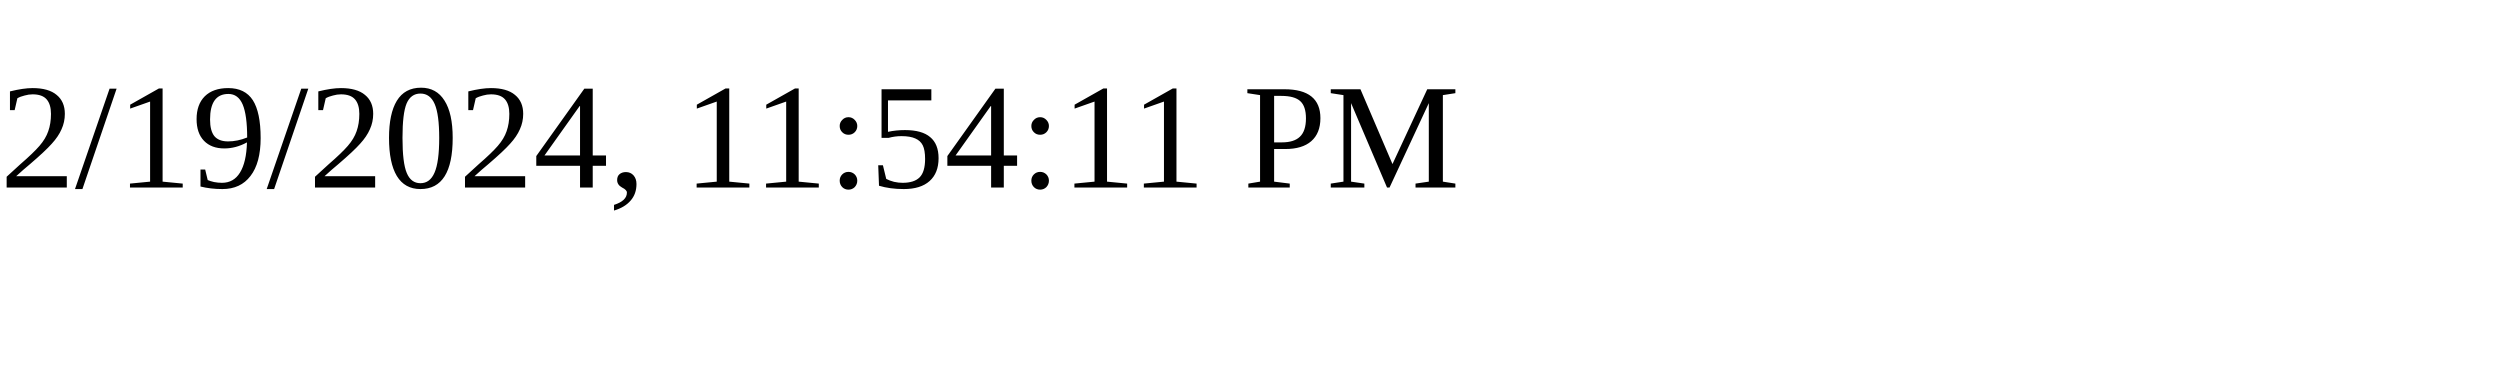
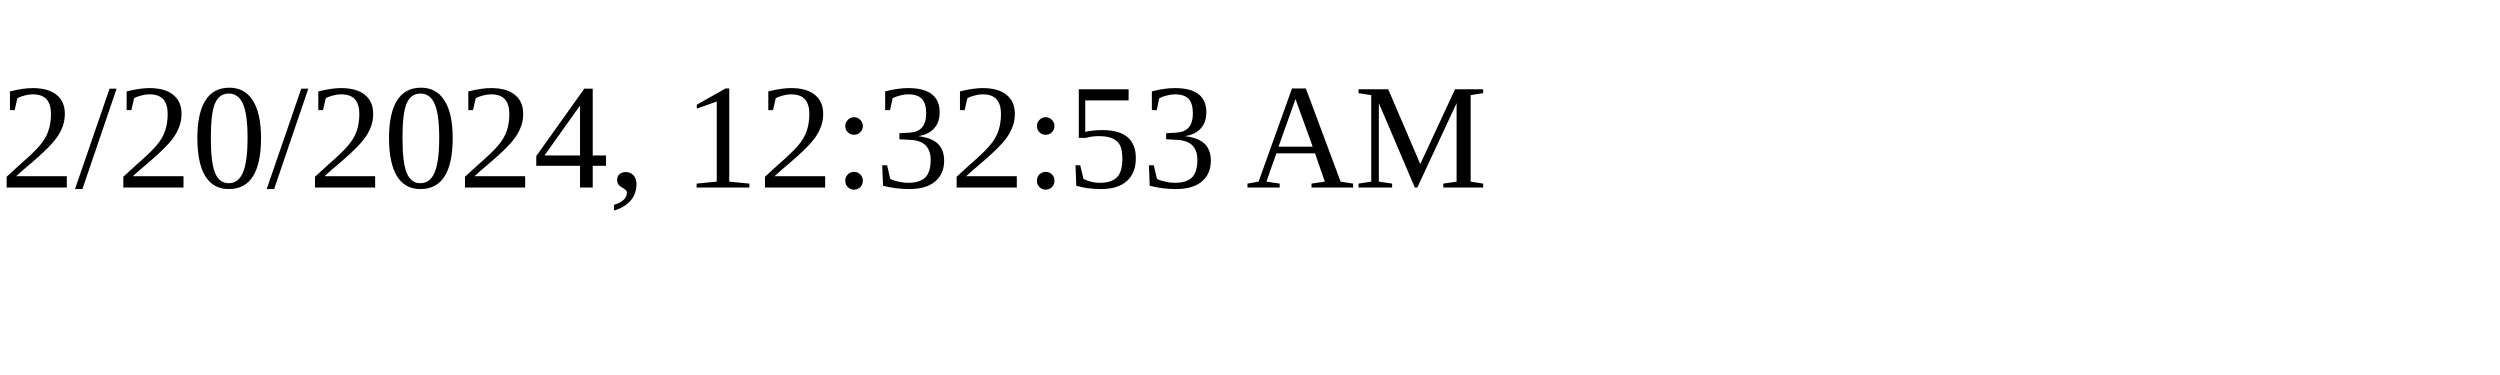
<svg xmlns="http://www.w3.org/2000/svg" height="30" width="200">
-   <text x="0" y="15">2/19/2024, 11:54:11 PM</text>
+   <text x="0" y="15">2/20/2024, 12:32:53 AM</text>
</svg>
